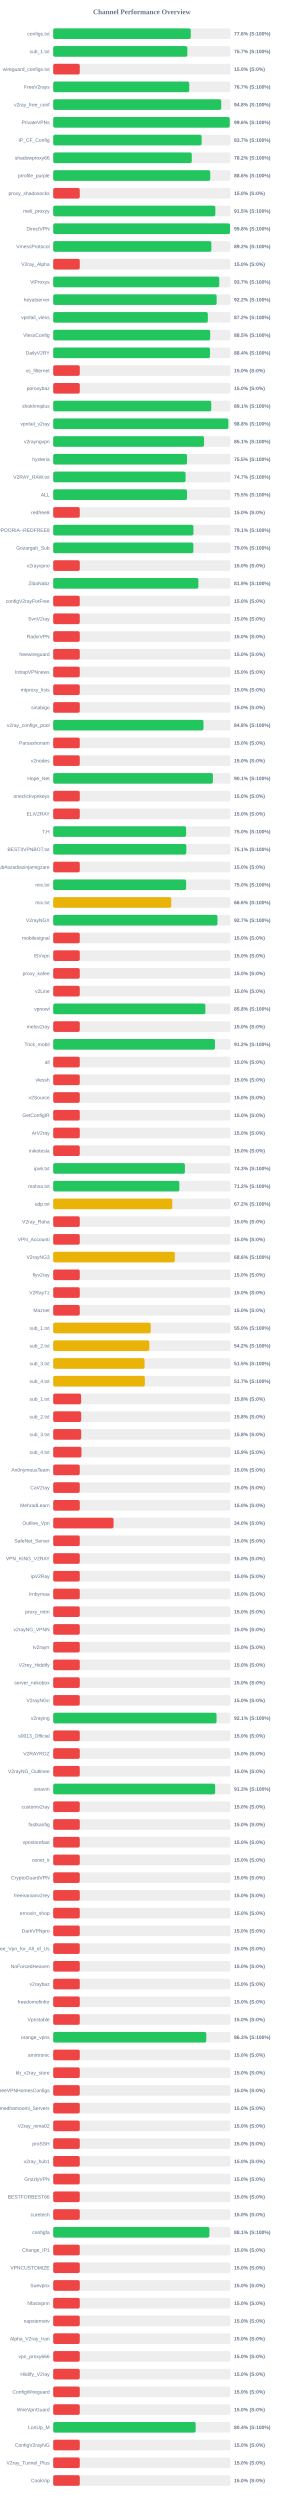
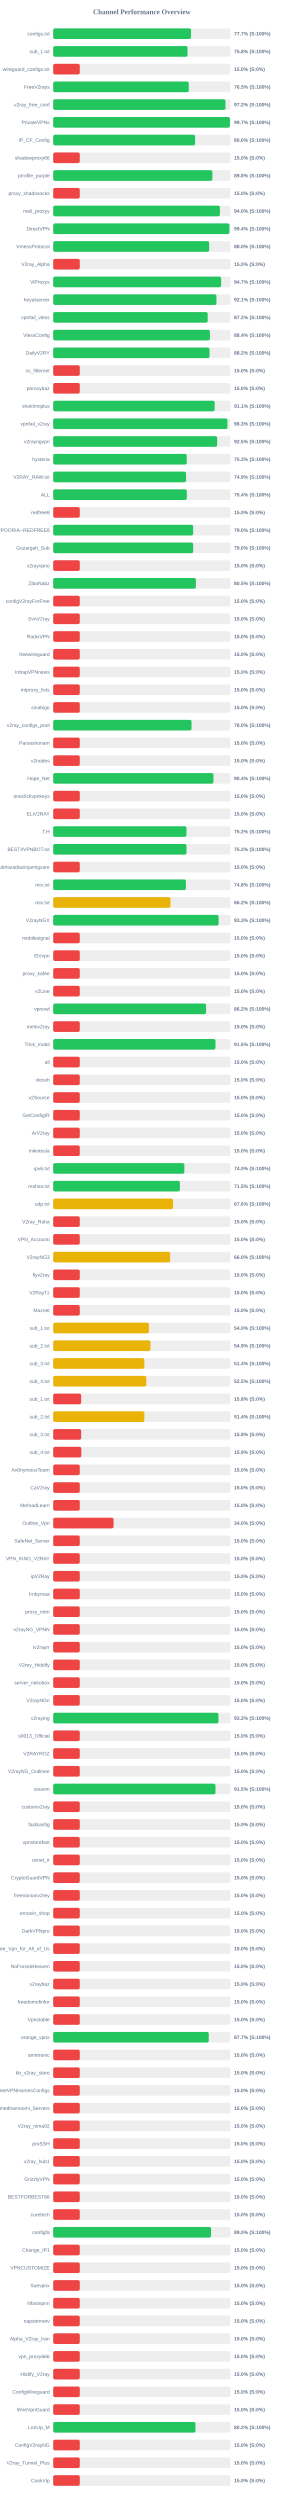
<svg xmlns="http://www.w3.org/2000/svg" width="800" height="7050" version="1.1">
  <style>
        .row { font: 14px Arial; fill: #64748b; }
        .score { font: bold 14px Arial; fill: #64748b; }
    </style>
  <text x="400" y="40" text-anchor="middle" font-size="20px" font-weight="bold" fill="#64748b">Channel Performance Overview</text>
  <rect x="150" y="80" width="500" height="30" fill="#eee" rx="5" />
-   <rect x="150" y="80" width="387.9" height="30" fill="#22c55e" rx="5" />
+   <rect x="150" y="80" width="388.6" height="30" fill="#22c55e" rx="5" />
  <text x="140" y="100" text-anchor="end" class="row">configs.txt</text>
-   <text x="660" y="100" text-anchor="start" class="score">77.6% (S:100%)</text>
+   <text x="660" y="100" text-anchor="start" class="score">77.7% (S:100%)</text>
  <rect x="150" y="130" width="500" height="30" fill="#eee" rx="5" />
-   <rect x="150" y="130" width="378.35" height="30" fill="#22c55e" rx="5" />
+   <rect x="150" y="130" width="378.85" height="30" fill="#22c55e" rx="5" />
  <text x="140" y="150" text-anchor="end" class="row">sub_1.txt</text>
-   <text x="660" y="150" text-anchor="start" class="score">75.7% (S:100%)</text>
+   <text x="660" y="150" text-anchor="start" class="score">75.8% (S:100%)</text>
  <rect x="150" y="180" width="500" height="30" fill="#eee" rx="5" />
  <rect x="150" y="180" width="75.0" height="30" fill="#ef4444" rx="5" />
  <text x="140" y="200" text-anchor="end" class="row">wireguard_configs.txt</text>
  <text x="660" y="200" text-anchor="start" class="score">15.0% (S:0%)</text>
  <rect x="150" y="230" width="500" height="30" fill="#eee" rx="5" />
-   <rect x="150" y="230" width="383.65" height="30" fill="#22c55e" rx="5" />
+   <rect x="150" y="230" width="382.3" height="30" fill="#22c55e" rx="5" />
  <text x="140" y="250" text-anchor="end" class="row">FreeV2rays</text>
-   <text x="660" y="250" text-anchor="start" class="score">76.7% (S:100%)</text>
+   <text x="660" y="250" text-anchor="start" class="score">76.5% (S:100%)</text>
  <rect x="150" y="280" width="500" height="30" fill="#eee" rx="5" />
-   <rect x="150" y="280" width="473.85" height="30" fill="#22c55e" rx="5" />
+   <rect x="150" y="280" width="485.9" height="30" fill="#22c55e" rx="5" />
  <text x="140" y="300" text-anchor="end" class="row">v2ray_free_conf</text>
-   <text x="660" y="300" text-anchor="start" class="score">94.8% (S:100%)</text>
+   <text x="660" y="300" text-anchor="start" class="score">97.2% (S:100%)</text>
  <rect x="150" y="330" width="500" height="30" fill="#eee" rx="5" />
-   <rect x="150" y="330" width="497.9" height="30" fill="#22c55e" rx="5" />
+   <rect x="150" y="330" width="498.4" height="30" fill="#22c55e" rx="5" />
  <text x="140" y="350" text-anchor="end" class="row">PrivateVPNs</text>
-   <text x="660" y="350" text-anchor="start" class="score">99.6% (S:100%)</text>
+   <text x="660" y="350" text-anchor="start" class="score">99.7% (S:100%)</text>
  <rect x="150" y="380" width="500" height="30" fill="#eee" rx="5" />
-   <rect x="150" y="380" width="418.6" height="30" fill="#22c55e" rx="5" />
+   <rect x="150" y="380" width="400.2" height="30" fill="#22c55e" rx="5" />
  <text x="140" y="400" text-anchor="end" class="row">IP_CF_Config</text>
-   <text x="660" y="400" text-anchor="start" class="score">83.7% (S:100%)</text>
+   <text x="660" y="400" text-anchor="start" class="score">80.0% (S:100%)</text>
  <rect x="150" y="430" width="500" height="30" fill="#eee" rx="5" />
-   <rect x="150" y="430" width="390.8" height="30" fill="#22c55e" rx="5" />
+   <rect x="150" y="430" width="75.0" height="30" fill="#ef4444" rx="5" />
  <text x="140" y="450" text-anchor="end" class="row">shadowproxy66</text>
-   <text x="660" y="450" text-anchor="start" class="score">78.2% (S:100%)</text>
+   <text x="660" y="450" text-anchor="start" class="score">15.0% (S:0%)</text>
  <rect x="150" y="480" width="500" height="30" fill="#eee" rx="5" />
-   <rect x="150" y="480" width="442.9" height="30" fill="#22c55e" rx="5" />
+   <rect x="150" y="480" width="448.95" height="30" fill="#22c55e" rx="5" />
  <text x="140" y="500" text-anchor="end" class="row">prrofile_purple</text>
-   <text x="660" y="500" text-anchor="start" class="score">88.6% (S:100%)</text>
+   <text x="660" y="500" text-anchor="start" class="score">89.8% (S:100%)</text>
  <rect x="150" y="530" width="500" height="30" fill="#eee" rx="5" />
  <rect x="150" y="530" width="75.0" height="30" fill="#ef4444" rx="5" />
  <text x="140" y="550" text-anchor="end" class="row">proxy_shadosocks</text>
  <text x="660" y="550" text-anchor="start" class="score">15.0% (S:0%)</text>
  <rect x="150" y="580" width="500" height="30" fill="#eee" rx="5" />
-   <rect x="150" y="580" width="457.3" height="30" fill="#22c55e" rx="5" />
+   <rect x="150" y="580" width="470.2" height="30" fill="#22c55e" rx="5" />
  <text x="140" y="600" text-anchor="end" class="row">meli_proxyy</text>
-   <text x="660" y="600" text-anchor="start" class="score">91.5% (S:100%)</text>
+   <text x="660" y="600" text-anchor="start" class="score">94.0% (S:100%)</text>
  <rect x="150" y="630" width="500" height="30" fill="#eee" rx="5" />
-   <rect x="150" y="630" width="498.8" height="30" fill="#22c55e" rx="5" />
+   <rect x="150" y="630" width="496.85" height="30" fill="#22c55e" rx="5" />
  <text x="140" y="650" text-anchor="end" class="row">DirectVPN</text>
-   <text x="660" y="650" text-anchor="start" class="score">99.8% (S:100%)</text>
+   <text x="660" y="650" text-anchor="start" class="score">99.4% (S:100%)</text>
  <rect x="150" y="680" width="500" height="30" fill="#eee" rx="5" />
-   <rect x="150" y="680" width="446.05" height="30" fill="#22c55e" rx="5" />
+   <rect x="150" y="680" width="439.9" height="30" fill="#22c55e" rx="5" />
  <text x="140" y="700" text-anchor="end" class="row">VmessProtocol</text>
-   <text x="660" y="700" text-anchor="start" class="score">89.2% (S:100%)</text>
+   <text x="660" y="700" text-anchor="start" class="score">88.0% (S:100%)</text>
  <rect x="150" y="730" width="500" height="30" fill="#eee" rx="5" />
  <rect x="150" y="730" width="75.0" height="30" fill="#ef4444" rx="5" />
  <text x="140" y="750" text-anchor="end" class="row">V2ray_Alpha</text>
  <text x="660" y="750" text-anchor="start" class="score">15.0% (S:0%)</text>
  <rect x="150" y="780" width="500" height="30" fill="#eee" rx="5" />
-   <rect x="150" y="780" width="468.3" height="30" fill="#22c55e" rx="5" />
+   <rect x="150" y="780" width="473.65" height="30" fill="#22c55e" rx="5" />
  <text x="140" y="800" text-anchor="end" class="row">ViProxys</text>
-   <text x="660" y="800" text-anchor="start" class="score">93.7% (S:100%)</text>
+   <text x="660" y="800" text-anchor="start" class="score">94.7% (S:100%)</text>
  <rect x="150" y="830" width="500" height="30" fill="#eee" rx="5" />
-   <rect x="150" y="830" width="460.95" height="30" fill="#22c55e" rx="5" />
+   <rect x="150" y="830" width="460.4" height="30" fill="#22c55e" rx="5" />
  <text x="140" y="850" text-anchor="end" class="row">heyatserver</text>
-   <text x="660" y="850" text-anchor="start" class="score">92.2% (S:100%)</text>
+   <text x="660" y="850" text-anchor="start" class="score">92.1% (S:100%)</text>
  <rect x="150" y="880" width="500" height="30" fill="#eee" rx="5" />
-   <rect x="150" y="880" width="436.1" height="30" fill="#22c55e" rx="5" />
+   <rect x="150" y="880" width="435.75" height="30" fill="#22c55e" rx="5" />
  <text x="140" y="900" text-anchor="end" class="row">vpnfail_vless</text>
  <text x="660" y="900" text-anchor="start" class="score">87.2% (S:100%)</text>
  <rect x="150" y="930" width="500" height="30" fill="#eee" rx="5" />
-   <rect x="150" y="930" width="442.7" height="30" fill="#22c55e" rx="5" />
+   <rect x="150" y="930" width="442.1" height="30" fill="#22c55e" rx="5" />
  <text x="140" y="950" text-anchor="end" class="row">VlessConfig</text>
-   <text x="660" y="950" text-anchor="start" class="score">88.5% (S:100%)</text>
+   <text x="660" y="950" text-anchor="start" class="score">88.4% (S:100%)</text>
  <rect x="150" y="980" width="500" height="30" fill="#eee" rx="5" />
-   <rect x="150" y="980" width="442.15" height="30" fill="#22c55e" rx="5" />
+   <rect x="150" y="980" width="440.85" height="30" fill="#22c55e" rx="5" />
  <text x="140" y="1000" text-anchor="end" class="row">DailyV2RY</text>
-   <text x="660" y="1000" text-anchor="start" class="score">88.4% (S:100%)</text>
+   <text x="660" y="1000" text-anchor="start" class="score">88.2% (S:100%)</text>
  <rect x="150" y="1030" width="500" height="30" fill="#eee" rx="5" />
  <rect x="150" y="1030" width="75.0" height="30" fill="#ef4444" rx="5" />
  <text x="140" y="1050" text-anchor="end" class="row">xs_filternet</text>
  <text x="660" y="1050" text-anchor="start" class="score">15.0% (S:0%)</text>
  <rect x="150" y="1080" width="500" height="30" fill="#eee" rx="5" />
  <rect x="150" y="1080" width="75.0" height="30" fill="#ef4444" rx="5" />
  <text x="140" y="1100" text-anchor="end" class="row">poroxybaz</text>
  <text x="660" y="1100" text-anchor="start" class="score">15.0% (S:0%)</text>
  <rect x="150" y="1130" width="500" height="30" fill="#eee" rx="5" />
-   <rect x="150" y="1130" width="445.7" height="30" fill="#22c55e" rx="5" />
+   <rect x="150" y="1130" width="455.35" height="30" fill="#22c55e" rx="5" />
  <text x="140" y="1150" text-anchor="end" class="row">shokhmiplus</text>
-   <text x="660" y="1150" text-anchor="start" class="score">89.1% (S:100%)</text>
+   <text x="660" y="1150" text-anchor="start" class="score">91.1% (S:100%)</text>
  <rect x="150" y="1180" width="500" height="30" fill="#eee" rx="5" />
-   <rect x="150" y="1180" width="494.0" height="30" fill="#22c55e" rx="5" />
+   <rect x="150" y="1180" width="491.45" height="30" fill="#22c55e" rx="5" />
  <text x="140" y="1200" text-anchor="end" class="row">vpnfail_v2ray</text>
-   <text x="660" y="1200" text-anchor="start" class="score">98.8% (S:100%)</text>
+   <text x="660" y="1200" text-anchor="start" class="score">98.3% (S:100%)</text>
  <rect x="150" y="1230" width="500" height="30" fill="#eee" rx="5" />
-   <rect x="150" y="1230" width="425.35" height="30" fill="#22c55e" rx="5" />
+   <rect x="150" y="1230" width="462.4" height="30" fill="#22c55e" rx="5" />
  <text x="140" y="1250" text-anchor="end" class="row">v2rayngvpn</text>
-   <text x="660" y="1250" text-anchor="start" class="score">85.1% (S:100%)</text>
+   <text x="660" y="1250" text-anchor="start" class="score">92.5% (S:100%)</text>
  <rect x="150" y="1280" width="500" height="30" fill="#eee" rx="5" />
-   <rect x="150" y="1280" width="377.45" height="30" fill="#22c55e" rx="5" />
+   <rect x="150" y="1280" width="376.6" height="30" fill="#22c55e" rx="5" />
  <text x="140" y="1300" text-anchor="end" class="row">hysteria</text>
-   <text x="660" y="1300" text-anchor="start" class="score">75.5% (S:100%)</text>
+   <text x="660" y="1300" text-anchor="start" class="score">75.3% (S:100%)</text>
  <rect x="150" y="1330" width="500" height="30" fill="#eee" rx="5" />
-   <rect x="150" y="1330" width="373.3" height="30" fill="#22c55e" rx="5" />
+   <rect x="150" y="1330" width="374.65" height="30" fill="#22c55e" rx="5" />
  <text x="140" y="1350" text-anchor="end" class="row">V2RAY_RAW.txt</text>
-   <text x="660" y="1350" text-anchor="start" class="score">74.7% (S:100%)</text>
+   <text x="660" y="1350" text-anchor="start" class="score">74.9% (S:100%)</text>
  <rect x="150" y="1380" width="500" height="30" fill="#eee" rx="5" />
-   <rect x="150" y="1380" width="377.4" height="30" fill="#22c55e" rx="5" />
+   <rect x="150" y="1380" width="376.85" height="30" fill="#22c55e" rx="5" />
  <text x="140" y="1400" text-anchor="end" class="row">ALL</text>
-   <text x="660" y="1400" text-anchor="start" class="score">75.5% (S:100%)</text>
+   <text x="660" y="1400" text-anchor="start" class="score">75.4% (S:100%)</text>
  <rect x="150" y="1430" width="500" height="30" fill="#eee" rx="5" />
  <rect x="150" y="1430" width="75.0" height="30" fill="#ef4444" rx="5" />
  <text x="140" y="1450" text-anchor="end" class="row">redfree8</text>
  <text x="660" y="1450" text-anchor="start" class="score">15.0% (S:0%)</text>
  <rect x="150" y="1480" width="500" height="30" fill="#eee" rx="5" />
-   <rect x="150" y="1480" width="395.4" height="30" fill="#22c55e" rx="5" />
+   <rect x="150" y="1480" width="394.75" height="30" fill="#22c55e" rx="5" />
  <text x="140" y="1500" text-anchor="end" class="row">POORIA--REDFREE8.txt#POORIA--REDFREE8</text>
-   <text x="660" y="1500" text-anchor="start" class="score">79.1% (S:100%)</text>
+   <text x="660" y="1500" text-anchor="start" class="score">79.0% (S:100%)</text>
  <rect x="150" y="1530" width="500" height="30" fill="#eee" rx="5" />
-   <rect x="150" y="1530" width="395.25" height="30" fill="#22c55e" rx="5" />
+   <rect x="150" y="1530" width="394.8" height="30" fill="#22c55e" rx="5" />
  <text x="140" y="1550" text-anchor="end" class="row">Gozargah_Sub</text>
  <text x="660" y="1550" text-anchor="start" class="score">79.0% (S:100%)</text>
  <rect x="150" y="1580" width="500" height="30" fill="#eee" rx="5" />
  <rect x="150" y="1580" width="75.0" height="30" fill="#ef4444" rx="5" />
  <text x="140" y="1600" text-anchor="end" class="row">v2rayvpno</text>
  <text x="660" y="1600" text-anchor="start" class="score">15.0% (S:0%)</text>
  <rect x="150" y="1630" width="500" height="30" fill="#eee" rx="5" />
-   <rect x="150" y="1630" width="409.4" height="30" fill="#22c55e" rx="5" />
+   <rect x="150" y="1630" width="402.4" height="30" fill="#22c55e" rx="5" />
  <text x="140" y="1650" text-anchor="end" class="row">ZibaNabz</text>
-   <text x="660" y="1650" text-anchor="start" class="score">81.9% (S:100%)</text>
+   <text x="660" y="1650" text-anchor="start" class="score">80.5% (S:100%)</text>
  <rect x="150" y="1680" width="500" height="30" fill="#eee" rx="5" />
  <rect x="150" y="1680" width="75.0" height="30" fill="#ef4444" rx="5" />
  <text x="140" y="1700" text-anchor="end" class="row">configV2rayForFree</text>
  <text x="660" y="1700" text-anchor="start" class="score">15.0% (S:0%)</text>
  <rect x="150" y="1730" width="500" height="30" fill="#eee" rx="5" />
  <rect x="150" y="1730" width="75.0" height="30" fill="#ef4444" rx="5" />
  <text x="140" y="1750" text-anchor="end" class="row">SvnV2ray</text>
  <text x="660" y="1750" text-anchor="start" class="score">15.0% (S:0%)</text>
  <rect x="150" y="1780" width="500" height="30" fill="#eee" rx="5" />
  <rect x="150" y="1780" width="75.0" height="30" fill="#ef4444" rx="5" />
  <text x="140" y="1800" text-anchor="end" class="row">RadixVPN</text>
  <text x="660" y="1800" text-anchor="start" class="score">15.0% (S:0%)</text>
  <rect x="150" y="1830" width="500" height="30" fill="#eee" rx="5" />
  <rect x="150" y="1830" width="75.0" height="30" fill="#ef4444" rx="5" />
  <text x="140" y="1850" text-anchor="end" class="row">freewireguard</text>
  <text x="660" y="1850" text-anchor="start" class="score">15.0% (S:0%)</text>
  <rect x="150" y="1880" width="500" height="30" fill="#eee" rx="5" />
  <rect x="150" y="1880" width="75.0" height="30" fill="#ef4444" rx="5" />
  <text x="140" y="1900" text-anchor="end" class="row">IrdrapVPNnews</text>
  <text x="660" y="1900" text-anchor="start" class="score">15.0% (S:0%)</text>
  <rect x="150" y="1930" width="500" height="30" fill="#eee" rx="5" />
  <rect x="150" y="1930" width="75.0" height="30" fill="#ef4444" rx="5" />
  <text x="140" y="1950" text-anchor="end" class="row">mtproxy_lists</text>
  <text x="660" y="1950" text-anchor="start" class="score">15.0% (S:0%)</text>
  <rect x="150" y="1980" width="500" height="30" fill="#eee" rx="5" />
  <rect x="150" y="1980" width="75.0" height="30" fill="#ef4444" rx="5" />
  <text x="140" y="2000" text-anchor="end" class="row">sinabigo</text>
  <text x="660" y="2000" text-anchor="start" class="score">15.0% (S:0%)</text>
  <rect x="150" y="2030" width="500" height="30" fill="#eee" rx="5" />
-   <rect x="150" y="2030" width="423.8" height="30" fill="#22c55e" rx="5" />
+   <rect x="150" y="2030" width="390.15" height="30" fill="#22c55e" rx="5" />
  <text x="140" y="2050" text-anchor="end" class="row">v2ray_configs_pool</text>
-   <text x="660" y="2050" text-anchor="start" class="score">84.8% (S:100%)</text>
+   <text x="660" y="2050" text-anchor="start" class="score">78.0% (S:100%)</text>
  <rect x="150" y="2080" width="500" height="30" fill="#eee" rx="5" />
  <rect x="150" y="2080" width="75.0" height="30" fill="#ef4444" rx="5" />
  <text x="140" y="2100" text-anchor="end" class="row">Parsashonam</text>
  <text x="660" y="2100" text-anchor="start" class="score">15.0% (S:0%)</text>
  <rect x="150" y="2130" width="500" height="30" fill="#eee" rx="5" />
  <rect x="150" y="2130" width="75.0" height="30" fill="#ef4444" rx="5" />
  <text x="140" y="2150" text-anchor="end" class="row">v2nodes</text>
  <text x="660" y="2150" text-anchor="start" class="score">15.0% (S:0%)</text>
  <rect x="150" y="2180" width="500" height="30" fill="#eee" rx="5" />
-   <rect x="150" y="2180" width="450.4" height="30" fill="#22c55e" rx="5" />
+   <rect x="150" y="2180" width="451.9" height="30" fill="#22c55e" rx="5" />
  <text x="140" y="2200" text-anchor="end" class="row">Hope_Net</text>
-   <text x="660" y="2200" text-anchor="start" class="score">90.1% (S:100%)</text>
+   <text x="660" y="2200" text-anchor="start" class="score">90.4% (S:100%)</text>
  <rect x="150" y="2230" width="500" height="30" fill="#eee" rx="5" />
  <rect x="150" y="2230" width="75.0" height="30" fill="#ef4444" rx="5" />
  <text x="140" y="2250" text-anchor="end" class="row">oneclickvpnkeys</text>
  <text x="660" y="2250" text-anchor="start" class="score">15.0% (S:0%)</text>
  <rect x="150" y="2280" width="500" height="30" fill="#eee" rx="5" />
  <rect x="150" y="2280" width="75.0" height="30" fill="#ef4444" rx="5" />
  <text x="140" y="2300" text-anchor="end" class="row">ELiV2RAY</text>
  <text x="660" y="2300" text-anchor="start" class="score">15.0% (S:0%)</text>
  <rect x="150" y="2330" width="500" height="30" fill="#eee" rx="5" />
-   <rect x="150" y="2330" width="374.8" height="30" fill="#22c55e" rx="5" />
+   <rect x="150" y="2330" width="375.8" height="30" fill="#22c55e" rx="5" />
  <text x="140" y="2350" text-anchor="end" class="row">T,H</text>
-   <text x="660" y="2350" text-anchor="start" class="score">75.0% (S:100%)</text>
+   <text x="660" y="2350" text-anchor="start" class="score">75.2% (S:100%)</text>
  <rect x="150" y="2380" width="500" height="30" fill="#eee" rx="5" />
-   <rect x="150" y="2380" width="375.35" height="30" fill="#22c55e" rx="5" />
+   <rect x="150" y="2380" width="375.85" height="30" fill="#22c55e" rx="5" />
  <text x="140" y="2400" text-anchor="end" class="row">BESTIIVPNBOT.txt</text>
-   <text x="660" y="2400" text-anchor="start" class="score">75.1% (S:100%)</text>
+   <text x="660" y="2400" text-anchor="start" class="score">75.2% (S:100%)</text>
  <rect x="150" y="2430" width="500" height="30" fill="#eee" rx="5" />
  <rect x="150" y="2430" width="75.0" height="30" fill="#ef4444" rx="5" />
  <text x="140" y="2450" text-anchor="end" class="row">Sub#azadiazinjamigzare</text>
  <text x="660" y="2450" text-anchor="start" class="score">15.0% (S:0%)</text>
  <rect x="150" y="2480" width="500" height="30" fill="#eee" rx="5" />
-   <rect x="150" y="2480" width="374.9" height="30" fill="#22c55e" rx="5" />
+   <rect x="150" y="2480" width="374.25" height="30" fill="#22c55e" rx="5" />
  <text x="140" y="2500" text-anchor="end" class="row">mix.txt</text>
-   <text x="660" y="2500" text-anchor="start" class="score">75.0% (S:100%)</text>
+   <text x="660" y="2500" text-anchor="start" class="score">74.8% (S:100%)</text>
  <rect x="150" y="2530" width="500" height="30" fill="#eee" rx="5" />
-   <rect x="150" y="2530" width="333.05" height="30" fill="#eab308" rx="5" />
+   <rect x="150" y="2530" width="330.75" height="30" fill="#eab308" rx="5" />
  <text x="140" y="2550" text-anchor="end" class="row">mix.txt</text>
-   <text x="660" y="2550" text-anchor="start" class="score">66.6% (S:100%)</text>
+   <text x="660" y="2550" text-anchor="start" class="score">66.2% (S:100%)</text>
  <rect x="150" y="2580" width="500" height="30" fill="#eee" rx="5" />
-   <rect x="150" y="2580" width="463.3" height="30" fill="#22c55e" rx="5" />
+   <rect x="150" y="2580" width="466.55" height="30" fill="#22c55e" rx="5" />
  <text x="140" y="2600" text-anchor="end" class="row">V2rayNGX</text>
-   <text x="660" y="2600" text-anchor="start" class="score">92.7% (S:100%)</text>
+   <text x="660" y="2600" text-anchor="start" class="score">93.3% (S:100%)</text>
  <rect x="150" y="2630" width="500" height="30" fill="#eee" rx="5" />
  <rect x="150" y="2630" width="75.0" height="30" fill="#ef4444" rx="5" />
  <text x="140" y="2650" text-anchor="end" class="row">mobilesignal</text>
  <text x="660" y="2650" text-anchor="start" class="score">15.0% (S:0%)</text>
  <rect x="150" y="2680" width="500" height="30" fill="#eee" rx="5" />
  <rect x="150" y="2680" width="75.0" height="30" fill="#ef4444" rx="5" />
  <text x="140" y="2700" text-anchor="end" class="row">ISVvpn</text>
  <text x="660" y="2700" text-anchor="start" class="score">15.0% (S:0%)</text>
  <rect x="150" y="2730" width="500" height="30" fill="#eee" rx="5" />
  <rect x="150" y="2730" width="75.0" height="30" fill="#ef4444" rx="5" />
  <text x="140" y="2750" text-anchor="end" class="row">proxy_kafee</text>
  <text x="660" y="2750" text-anchor="start" class="score">15.0% (S:0%)</text>
  <rect x="150" y="2780" width="500" height="30" fill="#eee" rx="5" />
  <rect x="150" y="2780" width="75.0" height="30" fill="#ef4444" rx="5" />
  <text x="140" y="2800" text-anchor="end" class="row">v2Line</text>
  <text x="660" y="2800" text-anchor="start" class="score">15.0% (S:0%)</text>
  <rect x="150" y="2830" width="500" height="30" fill="#eee" rx="5" />
-   <rect x="150" y="2830" width="429.15" height="30" fill="#22c55e" rx="5" />
+   <rect x="150" y="2830" width="431.15" height="30" fill="#22c55e" rx="5" />
  <text x="140" y="2850" text-anchor="end" class="row">vpnowl</text>
-   <text x="660" y="2850" text-anchor="start" class="score">85.8% (S:100%)</text>
+   <text x="660" y="2850" text-anchor="start" class="score">86.2% (S:100%)</text>
  <rect x="150" y="2880" width="500" height="30" fill="#eee" rx="5" />
  <rect x="150" y="2880" width="75.0" height="30" fill="#ef4444" rx="5" />
  <text x="140" y="2900" text-anchor="end" class="row">melov2ray</text>
  <text x="660" y="2900" text-anchor="start" class="score">15.0% (S:0%)</text>
  <rect x="150" y="2930" width="500" height="30" fill="#eee" rx="5" />
-   <rect x="150" y="2930" width="456.25" height="30" fill="#22c55e" rx="5" />
+   <rect x="150" y="2930" width="457.65" height="30" fill="#22c55e" rx="5" />
  <text x="140" y="2950" text-anchor="end" class="row">Trick_mobil</text>
-   <text x="660" y="2950" text-anchor="start" class="score">91.2% (S:100%)</text>
+   <text x="660" y="2950" text-anchor="start" class="score">91.5% (S:100%)</text>
  <rect x="150" y="2980" width="500" height="30" fill="#eee" rx="5" />
  <rect x="150" y="2980" width="75.0" height="30" fill="#ef4444" rx="5" />
  <text x="140" y="3000" text-anchor="end" class="row">all</text>
  <text x="660" y="3000" text-anchor="start" class="score">15.0% (S:0%)</text>
  <rect x="150" y="3030" width="500" height="30" fill="#eee" rx="5" />
  <rect x="150" y="3030" width="75.0" height="30" fill="#ef4444" rx="5" />
  <text x="140" y="3050" text-anchor="end" class="row">vlessh</text>
  <text x="660" y="3050" text-anchor="start" class="score">15.0% (S:0%)</text>
  <rect x="150" y="3080" width="500" height="30" fill="#eee" rx="5" />
  <rect x="150" y="3080" width="75.0" height="30" fill="#ef4444" rx="5" />
  <text x="140" y="3100" text-anchor="end" class="row">v2Source</text>
  <text x="660" y="3100" text-anchor="start" class="score">15.0% (S:0%)</text>
  <rect x="150" y="3130" width="500" height="30" fill="#eee" rx="5" />
  <rect x="150" y="3130" width="75.0" height="30" fill="#ef4444" rx="5" />
  <text x="140" y="3150" text-anchor="end" class="row">GetConfigIR</text>
  <text x="660" y="3150" text-anchor="start" class="score">15.0% (S:0%)</text>
  <rect x="150" y="3180" width="500" height="30" fill="#eee" rx="5" />
  <rect x="150" y="3180" width="75.0" height="30" fill="#ef4444" rx="5" />
  <text x="140" y="3200" text-anchor="end" class="row">ArV2ray</text>
  <text x="660" y="3200" text-anchor="start" class="score">15.0% (S:0%)</text>
  <rect x="150" y="3230" width="500" height="30" fill="#eee" rx="5" />
  <rect x="150" y="3230" width="75.0" height="30" fill="#ef4444" rx="5" />
  <text x="140" y="3250" text-anchor="end" class="row">inikotesla</text>
  <text x="660" y="3250" text-anchor="start" class="score">15.0% (S:0%)</text>
  <rect x="150" y="3280" width="500" height="30" fill="#eee" rx="5" />
-   <rect x="150" y="3280" width="371.45" height="30" fill="#22c55e" rx="5" />
+   <rect x="150" y="3280" width="369.9" height="30" fill="#22c55e" rx="5" />
  <text x="140" y="3300" text-anchor="end" class="row">ipv6.txt</text>
-   <text x="660" y="3300" text-anchor="start" class="score">74.3% (S:100%)</text>
+   <text x="660" y="3300" text-anchor="start" class="score">74.0% (S:100%)</text>
  <rect x="150" y="3330" width="500" height="30" fill="#eee" rx="5" />
-   <rect x="150" y="3330" width="355.8" height="30" fill="#22c55e" rx="5" />
+   <rect x="150" y="3330" width="357.35" height="30" fill="#22c55e" rx="5" />
  <text x="140" y="3350" text-anchor="end" class="row">mahsa.txt</text>
-   <text x="660" y="3350" text-anchor="start" class="score">71.2% (S:100%)</text>
+   <text x="660" y="3350" text-anchor="start" class="score">71.5% (S:100%)</text>
  <rect x="150" y="3380" width="500" height="30" fill="#eee" rx="5" />
-   <rect x="150" y="3380" width="335.9" height="30" fill="#eab308" rx="5" />
+   <rect x="150" y="3380" width="337.95" height="30" fill="#eab308" rx="5" />
  <text x="140" y="3400" text-anchor="end" class="row">udp.txt</text>
-   <text x="660" y="3400" text-anchor="start" class="score">67.2% (S:100%)</text>
+   <text x="660" y="3400" text-anchor="start" class="score">67.6% (S:100%)</text>
  <rect x="150" y="3430" width="500" height="30" fill="#eee" rx="5" />
  <rect x="150" y="3430" width="75.0" height="30" fill="#ef4444" rx="5" />
  <text x="140" y="3450" text-anchor="end" class="row">V2ray_Raha</text>
  <text x="660" y="3450" text-anchor="start" class="score">15.0% (S:0%)</text>
  <rect x="150" y="3480" width="500" height="30" fill="#eee" rx="5" />
  <rect x="150" y="3480" width="75.0" height="30" fill="#ef4444" rx="5" />
  <text x="140" y="3500" text-anchor="end" class="row">VPN_Accounti</text>
  <text x="660" y="3500" text-anchor="start" class="score">15.0% (S:0%)</text>
  <rect x="150" y="3530" width="500" height="30" fill="#eee" rx="5" />
-   <rect x="150" y="3530" width="342.9" height="30" fill="#eab308" rx="5" />
+   <rect x="150" y="3530" width="329.9" height="30" fill="#eab308" rx="5" />
  <text x="140" y="3550" text-anchor="end" class="row">V2rayNG3</text>
-   <text x="660" y="3550" text-anchor="start" class="score">68.6% (S:100%)</text>
+   <text x="660" y="3550" text-anchor="start" class="score">66.0% (S:100%)</text>
  <rect x="150" y="3580" width="500" height="30" fill="#eee" rx="5" />
  <rect x="150" y="3580" width="75.0" height="30" fill="#ef4444" rx="5" />
  <text x="140" y="3600" text-anchor="end" class="row">flyv2ray</text>
  <text x="660" y="3600" text-anchor="start" class="score">15.0% (S:0%)</text>
  <rect x="150" y="3630" width="500" height="30" fill="#eee" rx="5" />
  <rect x="150" y="3630" width="75.0" height="30" fill="#ef4444" rx="5" />
  <text x="140" y="3650" text-anchor="end" class="row">V2RayTz</text>
  <text x="660" y="3650" text-anchor="start" class="score">15.0% (S:0%)</text>
  <rect x="150" y="3680" width="500" height="30" fill="#eee" rx="5" />
  <rect x="150" y="3680" width="75.0" height="30" fill="#ef4444" rx="5" />
  <text x="140" y="3700" text-anchor="end" class="row">Maznet</text>
  <text x="660" y="3700" text-anchor="start" class="score">15.0% (S:0%)</text>
  <rect x="150" y="3730" width="500" height="30" fill="#eee" rx="5" />
-   <rect x="150" y="3730" width="275.05" height="30" fill="#eab308" rx="5" />
+   <rect x="150" y="3730" width="270.0" height="30" fill="#eab308" rx="5" />
  <text x="140" y="3750" text-anchor="end" class="row">sub_1.txt</text>
-   <text x="660" y="3750" text-anchor="start" class="score">55.0% (S:100%)</text>
+   <text x="660" y="3750" text-anchor="start" class="score">54.0% (S:100%)</text>
  <rect x="150" y="3780" width="500" height="30" fill="#eee" rx="5" />
-   <rect x="150" y="3780" width="271.05" height="30" fill="#eab308" rx="5" />
+   <rect x="150" y="3780" width="274.3" height="30" fill="#eab308" rx="5" />
  <text x="140" y="3800" text-anchor="end" class="row">sub_2.txt</text>
-   <text x="660" y="3800" text-anchor="start" class="score">54.2% (S:100%)</text>
+   <text x="660" y="3800" text-anchor="start" class="score">54.9% (S:100%)</text>
  <rect x="150" y="3830" width="500" height="30" fill="#eee" rx="5" />
-   <rect x="150" y="3830" width="257.6" height="30" fill="#eab308" rx="5" />
+   <rect x="150" y="3830" width="257.05" height="30" fill="#eab308" rx="5" />
  <text x="140" y="3850" text-anchor="end" class="row">sub_3.txt</text>
-   <text x="660" y="3850" text-anchor="start" class="score">51.5% (S:100%)</text>
+   <text x="660" y="3850" text-anchor="start" class="score">51.4% (S:100%)</text>
  <rect x="150" y="3880" width="500" height="30" fill="#eee" rx="5" />
-   <rect x="150" y="3880" width="258.55" height="30" fill="#eab308" rx="5" />
+   <rect x="150" y="3880" width="262.65" height="30" fill="#eab308" rx="5" />
  <text x="140" y="3900" text-anchor="end" class="row">sub_4.txt</text>
-   <text x="660" y="3900" text-anchor="start" class="score">51.7% (S:100%)</text>
+   <text x="660" y="3900" text-anchor="start" class="score">52.5% (S:100%)</text>
  <rect x="150" y="3930" width="500" height="30" fill="#eee" rx="5" />
-   <rect x="150" y="3930" width="78.75" height="30" fill="#ef4444" rx="5" />
+   <rect x="150" y="3930" width="78.9" height="30" fill="#ef4444" rx="5" />
  <text x="140" y="3950" text-anchor="end" class="row">sub_1.txt</text>
  <text x="660" y="3950" text-anchor="start" class="score">15.8% (S:0%)</text>
  <rect x="150" y="3980" width="500" height="30" fill="#eee" rx="5" />
-   <rect x="150" y="3980" width="78.9" height="30" fill="#ef4444" rx="5" />
+   <rect x="150" y="3980" width="257.05" height="30" fill="#eab308" rx="5" />
  <text x="140" y="4000" text-anchor="end" class="row">sub_2.txt</text>
-   <text x="660" y="4000" text-anchor="start" class="score">15.8% (S:0%)</text>
+   <text x="660" y="4000" text-anchor="start" class="score">51.4% (S:100%)</text>
  <rect x="150" y="4030" width="500" height="30" fill="#eee" rx="5" />
  <rect x="150" y="4030" width="78.9" height="30" fill="#ef4444" rx="5" />
  <text x="140" y="4050" text-anchor="end" class="row">sub_3.txt</text>
  <text x="660" y="4050" text-anchor="start" class="score">15.8% (S:0%)</text>
  <rect x="150" y="4080" width="500" height="30" fill="#eee" rx="5" />
-   <rect x="150" y="4080" width="79.75" height="30" fill="#ef4444" rx="5" />
+   <rect x="150" y="4080" width="79.3" height="30" fill="#ef4444" rx="5" />
  <text x="140" y="4100" text-anchor="end" class="row">sub_4.txt</text>
  <text x="660" y="4100" text-anchor="start" class="score">15.9% (S:0%)</text>
  <rect x="150" y="4130" width="500" height="30" fill="#eee" rx="5" />
  <rect x="150" y="4130" width="75.0" height="30" fill="#ef4444" rx="5" />
  <text x="140" y="4150" text-anchor="end" class="row">An0nymousTeam</text>
  <text x="660" y="4150" text-anchor="start" class="score">15.0% (S:0%)</text>
  <rect x="150" y="4180" width="500" height="30" fill="#eee" rx="5" />
  <rect x="150" y="4180" width="75.0" height="30" fill="#ef4444" rx="5" />
  <text x="140" y="4200" text-anchor="end" class="row">CaV2ray</text>
  <text x="660" y="4200" text-anchor="start" class="score">15.0% (S:0%)</text>
  <rect x="150" y="4230" width="500" height="30" fill="#eee" rx="5" />
  <rect x="150" y="4230" width="75.0" height="30" fill="#ef4444" rx="5" />
  <text x="140" y="4250" text-anchor="end" class="row">MehradLearn</text>
  <text x="660" y="4250" text-anchor="start" class="score">15.0% (S:0%)</text>
  <rect x="150" y="4280" width="500" height="30" fill="#eee" rx="5" />
  <rect x="150" y="4280" width="170.25" height="30" fill="#ef4444" rx="5" />
  <text x="140" y="4300" text-anchor="end" class="row">Outline_Vpn</text>
  <text x="660" y="4300" text-anchor="start" class="score">34.0% (S:0%)</text>
  <rect x="150" y="4330" width="500" height="30" fill="#eee" rx="5" />
  <rect x="150" y="4330" width="75.0" height="30" fill="#ef4444" rx="5" />
  <text x="140" y="4350" text-anchor="end" class="row">SafeNet_Server</text>
  <text x="660" y="4350" text-anchor="start" class="score">15.0% (S:0%)</text>
  <rect x="150" y="4380" width="500" height="30" fill="#eee" rx="5" />
  <rect x="150" y="4380" width="75.0" height="30" fill="#ef4444" rx="5" />
  <text x="140" y="4400" text-anchor="end" class="row">VPN_KING_V2RAY</text>
  <text x="660" y="4400" text-anchor="start" class="score">15.0% (S:0%)</text>
  <rect x="150" y="4430" width="500" height="30" fill="#eee" rx="5" />
  <rect x="150" y="4430" width="75.0" height="30" fill="#ef4444" rx="5" />
  <text x="140" y="4450" text-anchor="end" class="row">ipV2Ray</text>
  <text x="660" y="4450" text-anchor="start" class="score">15.0% (S:0%)</text>
  <rect x="150" y="4480" width="500" height="30" fill="#eee" rx="5" />
  <rect x="150" y="4480" width="75.0" height="30" fill="#ef4444" rx="5" />
  <text x="140" y="4500" text-anchor="end" class="row">lrnbymaa</text>
  <text x="660" y="4500" text-anchor="start" class="score">15.0% (S:0%)</text>
  <rect x="150" y="4530" width="500" height="30" fill="#eee" rx="5" />
  <rect x="150" y="4530" width="75.0" height="30" fill="#ef4444" rx="5" />
  <text x="140" y="4550" text-anchor="end" class="row">proxy_mtm</text>
  <text x="660" y="4550" text-anchor="start" class="score">15.0% (S:0%)</text>
  <rect x="150" y="4580" width="500" height="30" fill="#eee" rx="5" />
  <rect x="150" y="4580" width="75.0" height="30" fill="#ef4444" rx="5" />
  <text x="140" y="4600" text-anchor="end" class="row">v2rayNG_VPNN</text>
  <text x="660" y="4600" text-anchor="start" class="score">15.0% (S:0%)</text>
  <rect x="150" y="4630" width="500" height="30" fill="#eee" rx="5" />
  <rect x="150" y="4630" width="75.0" height="30" fill="#ef4444" rx="5" />
  <text x="140" y="4650" text-anchor="end" class="row">tv2rayrr</text>
  <text x="660" y="4650" text-anchor="start" class="score">15.0% (S:0%)</text>
  <rect x="150" y="4680" width="500" height="30" fill="#eee" rx="5" />
  <rect x="150" y="4680" width="75.0" height="30" fill="#ef4444" rx="5" />
  <text x="140" y="4700" text-anchor="end" class="row">V2rey_Hiddify</text>
  <text x="660" y="4700" text-anchor="start" class="score">15.0% (S:0%)</text>
  <rect x="150" y="4730" width="500" height="30" fill="#eee" rx="5" />
  <rect x="150" y="4730" width="75.0" height="30" fill="#ef4444" rx="5" />
  <text x="140" y="4750" text-anchor="end" class="row">server_nekobox</text>
  <text x="660" y="4750" text-anchor="start" class="score">15.0% (S:0%)</text>
  <rect x="150" y="4780" width="500" height="30" fill="#eee" rx="5" />
  <rect x="150" y="4780" width="75.0" height="30" fill="#ef4444" rx="5" />
  <text x="140" y="4800" text-anchor="end" class="row">V2rayNGn</text>
  <text x="660" y="4800" text-anchor="start" class="score">15.0% (S:0%)</text>
  <rect x="150" y="4830" width="500" height="30" fill="#eee" rx="5" />
-   <rect x="150" y="4830" width="460.65" height="30" fill="#22c55e" rx="5" />
+   <rect x="150" y="4830" width="466.05" height="30" fill="#22c55e" rx="5" />
  <text x="140" y="4850" text-anchor="end" class="row">v2raying</text>
-   <text x="660" y="4850" text-anchor="start" class="score">92.1% (S:100%)</text>
+   <text x="660" y="4850" text-anchor="start" class="score">93.2% (S:100%)</text>
  <rect x="150" y="4880" width="500" height="30" fill="#eee" rx="5" />
  <rect x="150" y="4880" width="75.0" height="30" fill="#ef4444" rx="5" />
  <text x="140" y="4900" text-anchor="end" class="row">s0013_Official</text>
  <text x="660" y="4900" text-anchor="start" class="score">15.0% (S:0%)</text>
  <rect x="150" y="4930" width="500" height="30" fill="#eee" rx="5" />
  <rect x="150" y="4930" width="75.0" height="30" fill="#ef4444" rx="5" />
  <text x="140" y="4950" text-anchor="end" class="row">V2RAYROZ</text>
  <text x="660" y="4950" text-anchor="start" class="score">15.0% (S:0%)</text>
  <rect x="150" y="4980" width="500" height="30" fill="#eee" rx="5" />
  <rect x="150" y="4980" width="75.0" height="30" fill="#ef4444" rx="5" />
  <text x="140" y="5000" text-anchor="end" class="row">V2rayNG_Outlinee</text>
  <text x="660" y="5000" text-anchor="start" class="score">15.0% (S:0%)</text>
  <rect x="150" y="5030" width="500" height="30" fill="#eee" rx="5" />
-   <rect x="150" y="5030" width="456.7" height="30" fill="#22c55e" rx="5" />
+   <rect x="150" y="5030" width="457.65" height="30" fill="#22c55e" rx="5" />
  <text x="140" y="5050" text-anchor="end" class="row">sinavm</text>
-   <text x="660" y="5050" text-anchor="start" class="score">91.3% (S:100%)</text>
+   <text x="660" y="5050" text-anchor="start" class="score">91.5% (S:100%)</text>
  <rect x="150" y="5080" width="500" height="30" fill="#eee" rx="5" />
  <rect x="150" y="5080" width="75.0" height="30" fill="#ef4444" rx="5" />
  <text x="140" y="5100" text-anchor="end" class="row">customv2ray</text>
  <text x="660" y="5100" text-anchor="start" class="score">15.0% (S:0%)</text>
  <rect x="150" y="5130" width="500" height="30" fill="#eee" rx="5" />
  <rect x="150" y="5130" width="75.0" height="30" fill="#ef4444" rx="5" />
  <text x="140" y="5150" text-anchor="end" class="row">fastkanfig</text>
  <text x="660" y="5150" text-anchor="start" class="score">15.0% (S:0%)</text>
  <rect x="150" y="5180" width="500" height="30" fill="#eee" rx="5" />
  <rect x="150" y="5180" width="75.0" height="30" fill="#ef4444" rx="5" />
  <text x="140" y="5200" text-anchor="end" class="row">vpnstorefast</text>
  <text x="660" y="5200" text-anchor="start" class="score">15.0% (S:0%)</text>
  <rect x="150" y="5230" width="500" height="30" fill="#eee" rx="5" />
  <rect x="150" y="5230" width="75.0" height="30" fill="#ef4444" rx="5" />
  <text x="140" y="5250" text-anchor="end" class="row">oxnet_ir</text>
  <text x="660" y="5250" text-anchor="start" class="score">15.0% (S:0%)</text>
  <rect x="150" y="5280" width="500" height="30" fill="#eee" rx="5" />
  <rect x="150" y="5280" width="75.0" height="30" fill="#ef4444" rx="5" />
  <text x="140" y="5300" text-anchor="end" class="row">CryptoGuardVPN</text>
  <text x="660" y="5300" text-anchor="start" class="score">15.0% (S:0%)</text>
  <rect x="150" y="5330" width="500" height="30" fill="#eee" rx="5" />
  <rect x="150" y="5330" width="75.0" height="30" fill="#ef4444" rx="5" />
  <text x="140" y="5350" text-anchor="end" class="row">freeiranianv2rey</text>
  <text x="660" y="5350" text-anchor="start" class="score">15.0% (S:0%)</text>
  <rect x="150" y="5380" width="500" height="30" fill="#eee" rx="5" />
  <rect x="150" y="5380" width="75.0" height="30" fill="#ef4444" rx="5" />
  <text x="140" y="5400" text-anchor="end" class="row">ernoxin_shop</text>
  <text x="660" y="5400" text-anchor="start" class="score">15.0% (S:0%)</text>
  <rect x="150" y="5430" width="500" height="30" fill="#eee" rx="5" />
  <rect x="150" y="5430" width="75.0" height="30" fill="#ef4444" rx="5" />
  <text x="140" y="5450" text-anchor="end" class="row">DarkVPNpro</text>
  <text x="660" y="5450" text-anchor="start" class="score">15.0% (S:0%)</text>
  <rect x="150" y="5480" width="500" height="30" fill="#eee" rx="5" />
  <rect x="150" y="5480" width="75.0" height="30" fill="#ef4444" rx="5" />
  <text x="140" y="5500" text-anchor="end" class="row">Free_Vpn_for_All_of_Us</text>
  <text x="660" y="5500" text-anchor="start" class="score">15.0% (S:0%)</text>
  <rect x="150" y="5530" width="500" height="30" fill="#eee" rx="5" />
  <rect x="150" y="5530" width="75.0" height="30" fill="#ef4444" rx="5" />
  <text x="140" y="5550" text-anchor="end" class="row">NoForcedHeaven</text>
  <text x="660" y="5550" text-anchor="start" class="score">15.0% (S:0%)</text>
  <rect x="150" y="5580" width="500" height="30" fill="#eee" rx="5" />
  <rect x="150" y="5580" width="75.0" height="30" fill="#ef4444" rx="5" />
  <text x="140" y="5600" text-anchor="end" class="row">v2raybaz</text>
  <text x="660" y="5600" text-anchor="start" class="score">15.0% (S:0%)</text>
  <rect x="150" y="5630" width="500" height="30" fill="#eee" rx="5" />
  <rect x="150" y="5630" width="75.0" height="30" fill="#ef4444" rx="5" />
  <text x="140" y="5650" text-anchor="end" class="row">freedomofinfor</text>
  <text x="660" y="5650" text-anchor="start" class="score">15.0% (S:0%)</text>
  <rect x="150" y="5680" width="500" height="30" fill="#eee" rx="5" />
  <rect x="150" y="5680" width="75.0" height="30" fill="#ef4444" rx="5" />
  <text x="140" y="5700" text-anchor="end" class="row">Vpnstable</text>
  <text x="660" y="5700" text-anchor="start" class="score">15.0% (S:0%)</text>
  <rect x="150" y="5730" width="500" height="30" fill="#eee" rx="5" />
-   <rect x="150" y="5730" width="431.7" height="30" fill="#22c55e" rx="5" />
+   <rect x="150" y="5730" width="438.6" height="30" fill="#22c55e" rx="5" />
  <text x="140" y="5750" text-anchor="end" class="row">orange_vpns</text>
-   <text x="660" y="5750" text-anchor="start" class="score">86.3% (S:100%)</text>
+   <text x="660" y="5750" text-anchor="start" class="score">87.7% (S:100%)</text>
  <rect x="150" y="5780" width="500" height="30" fill="#eee" rx="5" />
  <rect x="150" y="5780" width="75.0" height="30" fill="#ef4444" rx="5" />
  <text x="140" y="5800" text-anchor="end" class="row">amirtronic</text>
  <text x="660" y="5800" text-anchor="start" class="score">15.0% (S:0%)</text>
  <rect x="150" y="5830" width="500" height="30" fill="#eee" rx="5" />
  <rect x="150" y="5830" width="75.0" height="30" fill="#ef4444" rx="5" />
  <text x="140" y="5850" text-anchor="end" class="row">kb_v2ray_store</text>
  <text x="660" y="5850" text-anchor="start" class="score">15.0% (S:0%)</text>
  <rect x="150" y="5880" width="500" height="30" fill="#eee" rx="5" />
  <rect x="150" y="5880" width="75.0" height="30" fill="#ef4444" rx="5" />
  <text x="140" y="5900" text-anchor="end" class="row">FreeVPNHomesConfigs</text>
  <text x="660" y="5900" text-anchor="start" class="score">15.0% (S:0%)</text>
  <rect x="150" y="5930" width="500" height="30" fill="#eee" rx="5" />
  <rect x="150" y="5930" width="75.0" height="30" fill="#ef4444" rx="5" />
  <text x="140" y="5950" text-anchor="end" class="row">Ahmedhamoomi_Servers</text>
  <text x="660" y="5950" text-anchor="start" class="score">15.0% (S:0%)</text>
  <rect x="150" y="5980" width="500" height="30" fill="#eee" rx="5" />
  <rect x="150" y="5980" width="75.0" height="30" fill="#ef4444" rx="5" />
  <text x="140" y="6000" text-anchor="end" class="row">V2ray_nima02</text>
  <text x="660" y="6000" text-anchor="start" class="score">15.0% (S:0%)</text>
  <rect x="150" y="6030" width="500" height="30" fill="#eee" rx="5" />
  <rect x="150" y="6030" width="75.0" height="30" fill="#ef4444" rx="5" />
  <text x="140" y="6050" text-anchor="end" class="row">proSSH</text>
  <text x="660" y="6050" text-anchor="start" class="score">15.0% (S:0%)</text>
  <rect x="150" y="6080" width="500" height="30" fill="#eee" rx="5" />
  <rect x="150" y="6080" width="75.0" height="30" fill="#ef4444" rx="5" />
  <text x="140" y="6100" text-anchor="end" class="row">v2ray_hub1</text>
  <text x="660" y="6100" text-anchor="start" class="score">15.0% (S:0%)</text>
  <rect x="150" y="6130" width="500" height="30" fill="#eee" rx="5" />
  <rect x="150" y="6130" width="75.0" height="30" fill="#ef4444" rx="5" />
  <text x="140" y="6150" text-anchor="end" class="row">GrizzlyVPN</text>
  <text x="660" y="6150" text-anchor="start" class="score">15.0% (S:0%)</text>
  <rect x="150" y="6180" width="500" height="30" fill="#eee" rx="5" />
  <rect x="150" y="6180" width="75.0" height="30" fill="#ef4444" rx="5" />
  <text x="140" y="6200" text-anchor="end" class="row">BESTFORBEST66</text>
  <text x="660" y="6200" text-anchor="start" class="score">15.0% (S:0%)</text>
  <rect x="150" y="6230" width="500" height="30" fill="#eee" rx="5" />
  <rect x="150" y="6230" width="75.0" height="30" fill="#ef4444" rx="5" />
  <text x="140" y="6250" text-anchor="end" class="row">curetech</text>
  <text x="660" y="6250" text-anchor="start" class="score">15.0% (S:0%)</text>
  <rect x="150" y="6280" width="500" height="30" fill="#eee" rx="5" />
-   <rect x="150" y="6280" width="440.55" height="30" fill="#22c55e" rx="5" />
+   <rect x="150" y="6280" width="445.05" height="30" fill="#22c55e" rx="5" />
  <text x="140" y="6300" text-anchor="end" class="row">configfa</text>
-   <text x="660" y="6300" text-anchor="start" class="score">88.1% (S:100%)</text>
+   <text x="660" y="6300" text-anchor="start" class="score">89.0% (S:100%)</text>
  <rect x="150" y="6330" width="500" height="30" fill="#eee" rx="5" />
  <rect x="150" y="6330" width="75.0" height="30" fill="#ef4444" rx="5" />
  <text x="140" y="6350" text-anchor="end" class="row">Change_IP1</text>
  <text x="660" y="6350" text-anchor="start" class="score">15.0% (S:0%)</text>
  <rect x="150" y="6380" width="500" height="30" fill="#eee" rx="5" />
  <rect x="150" y="6380" width="75.0" height="30" fill="#ef4444" rx="5" />
  <text x="140" y="6400" text-anchor="end" class="row">VPNCUSTOMIZE</text>
  <text x="660" y="6400" text-anchor="start" class="score">15.0% (S:0%)</text>
  <rect x="150" y="6430" width="500" height="30" fill="#eee" rx="5" />
  <rect x="150" y="6430" width="75.0" height="30" fill="#ef4444" rx="5" />
  <text x="140" y="6450" text-anchor="end" class="row">Suevpnx</text>
  <text x="660" y="6450" text-anchor="start" class="score">15.0% (S:0%)</text>
  <rect x="150" y="6480" width="500" height="30" fill="#eee" rx="5" />
  <rect x="150" y="6480" width="75.0" height="30" fill="#ef4444" rx="5" />
  <text x="140" y="6500" text-anchor="end" class="row">Nfastvpnn</text>
  <text x="660" y="6500" text-anchor="start" class="score">15.0% (S:0%)</text>
  <rect x="150" y="6530" width="500" height="30" fill="#eee" rx="5" />
  <rect x="150" y="6530" width="75.0" height="30" fill="#ef4444" rx="5" />
  <text x="140" y="6550" text-anchor="end" class="row">napsternetv</text>
  <text x="660" y="6550" text-anchor="start" class="score">15.0% (S:0%)</text>
  <rect x="150" y="6580" width="500" height="30" fill="#eee" rx="5" />
  <rect x="150" y="6580" width="75.0" height="30" fill="#ef4444" rx="5" />
  <text x="140" y="6600" text-anchor="end" class="row">Alpha_V2ray_Iran</text>
  <text x="660" y="6600" text-anchor="start" class="score">15.0% (S:0%)</text>
  <rect x="150" y="6630" width="500" height="30" fill="#eee" rx="5" />
  <rect x="150" y="6630" width="75.0" height="30" fill="#ef4444" rx="5" />
  <text x="140" y="6650" text-anchor="end" class="row">vpn_proxy666</text>
  <text x="660" y="6650" text-anchor="start" class="score">15.0% (S:0%)</text>
  <rect x="150" y="6680" width="500" height="30" fill="#eee" rx="5" />
  <rect x="150" y="6680" width="75.0" height="30" fill="#ef4444" rx="5" />
  <text x="140" y="6700" text-anchor="end" class="row">Hiidify_V2ray</text>
  <text x="660" y="6700" text-anchor="start" class="score">15.0% (S:0%)</text>
  <rect x="150" y="6730" width="500" height="30" fill="#eee" rx="5" />
  <rect x="150" y="6730" width="75.0" height="30" fill="#ef4444" rx="5" />
  <text x="140" y="6750" text-anchor="end" class="row">ConfigWireguard</text>
  <text x="660" y="6750" text-anchor="start" class="score">15.0% (S:0%)</text>
  <rect x="150" y="6780" width="500" height="30" fill="#eee" rx="5" />
  <rect x="150" y="6780" width="75.0" height="30" fill="#ef4444" rx="5" />
  <text x="140" y="6800" text-anchor="end" class="row">WireVpnGuard</text>
  <text x="660" y="6800" text-anchor="start" class="score">15.0% (S:0%)</text>
  <rect x="150" y="6830" width="500" height="30" fill="#eee" rx="5" />
-   <rect x="150" y="6830" width="401.8" height="30" fill="#22c55e" rx="5" />
+   <rect x="150" y="6830" width="401.15" height="30" fill="#22c55e" rx="5" />
  <text x="140" y="6850" text-anchor="end" class="row">LonUp_M</text>
-   <text x="660" y="6850" text-anchor="start" class="score">80.4% (S:100%)</text>
+   <text x="660" y="6850" text-anchor="start" class="score">80.2% (S:100%)</text>
  <rect x="150" y="6880" width="500" height="30" fill="#eee" rx="5" />
  <rect x="150" y="6880" width="75.0" height="30" fill="#ef4444" rx="5" />
  <text x="140" y="6900" text-anchor="end" class="row">ConfigV2rayNG</text>
  <text x="660" y="6900" text-anchor="start" class="score">15.0% (S:0%)</text>
  <rect x="150" y="6930" width="500" height="30" fill="#eee" rx="5" />
  <rect x="150" y="6930" width="75.0" height="30" fill="#ef4444" rx="5" />
  <text x="140" y="6950" text-anchor="end" class="row">V2ray_Tunnel_Plus</text>
  <text x="660" y="6950" text-anchor="start" class="score">15.0% (S:0%)</text>
  <rect x="150" y="6980" width="500" height="30" fill="#eee" rx="5" />
  <rect x="150" y="6980" width="75.0" height="30" fill="#ef4444" rx="5" />
  <text x="140" y="7000" text-anchor="end" class="row">CookVip</text>
  <text x="660" y="7000" text-anchor="start" class="score">15.0% (S:0%)</text>
</svg>
